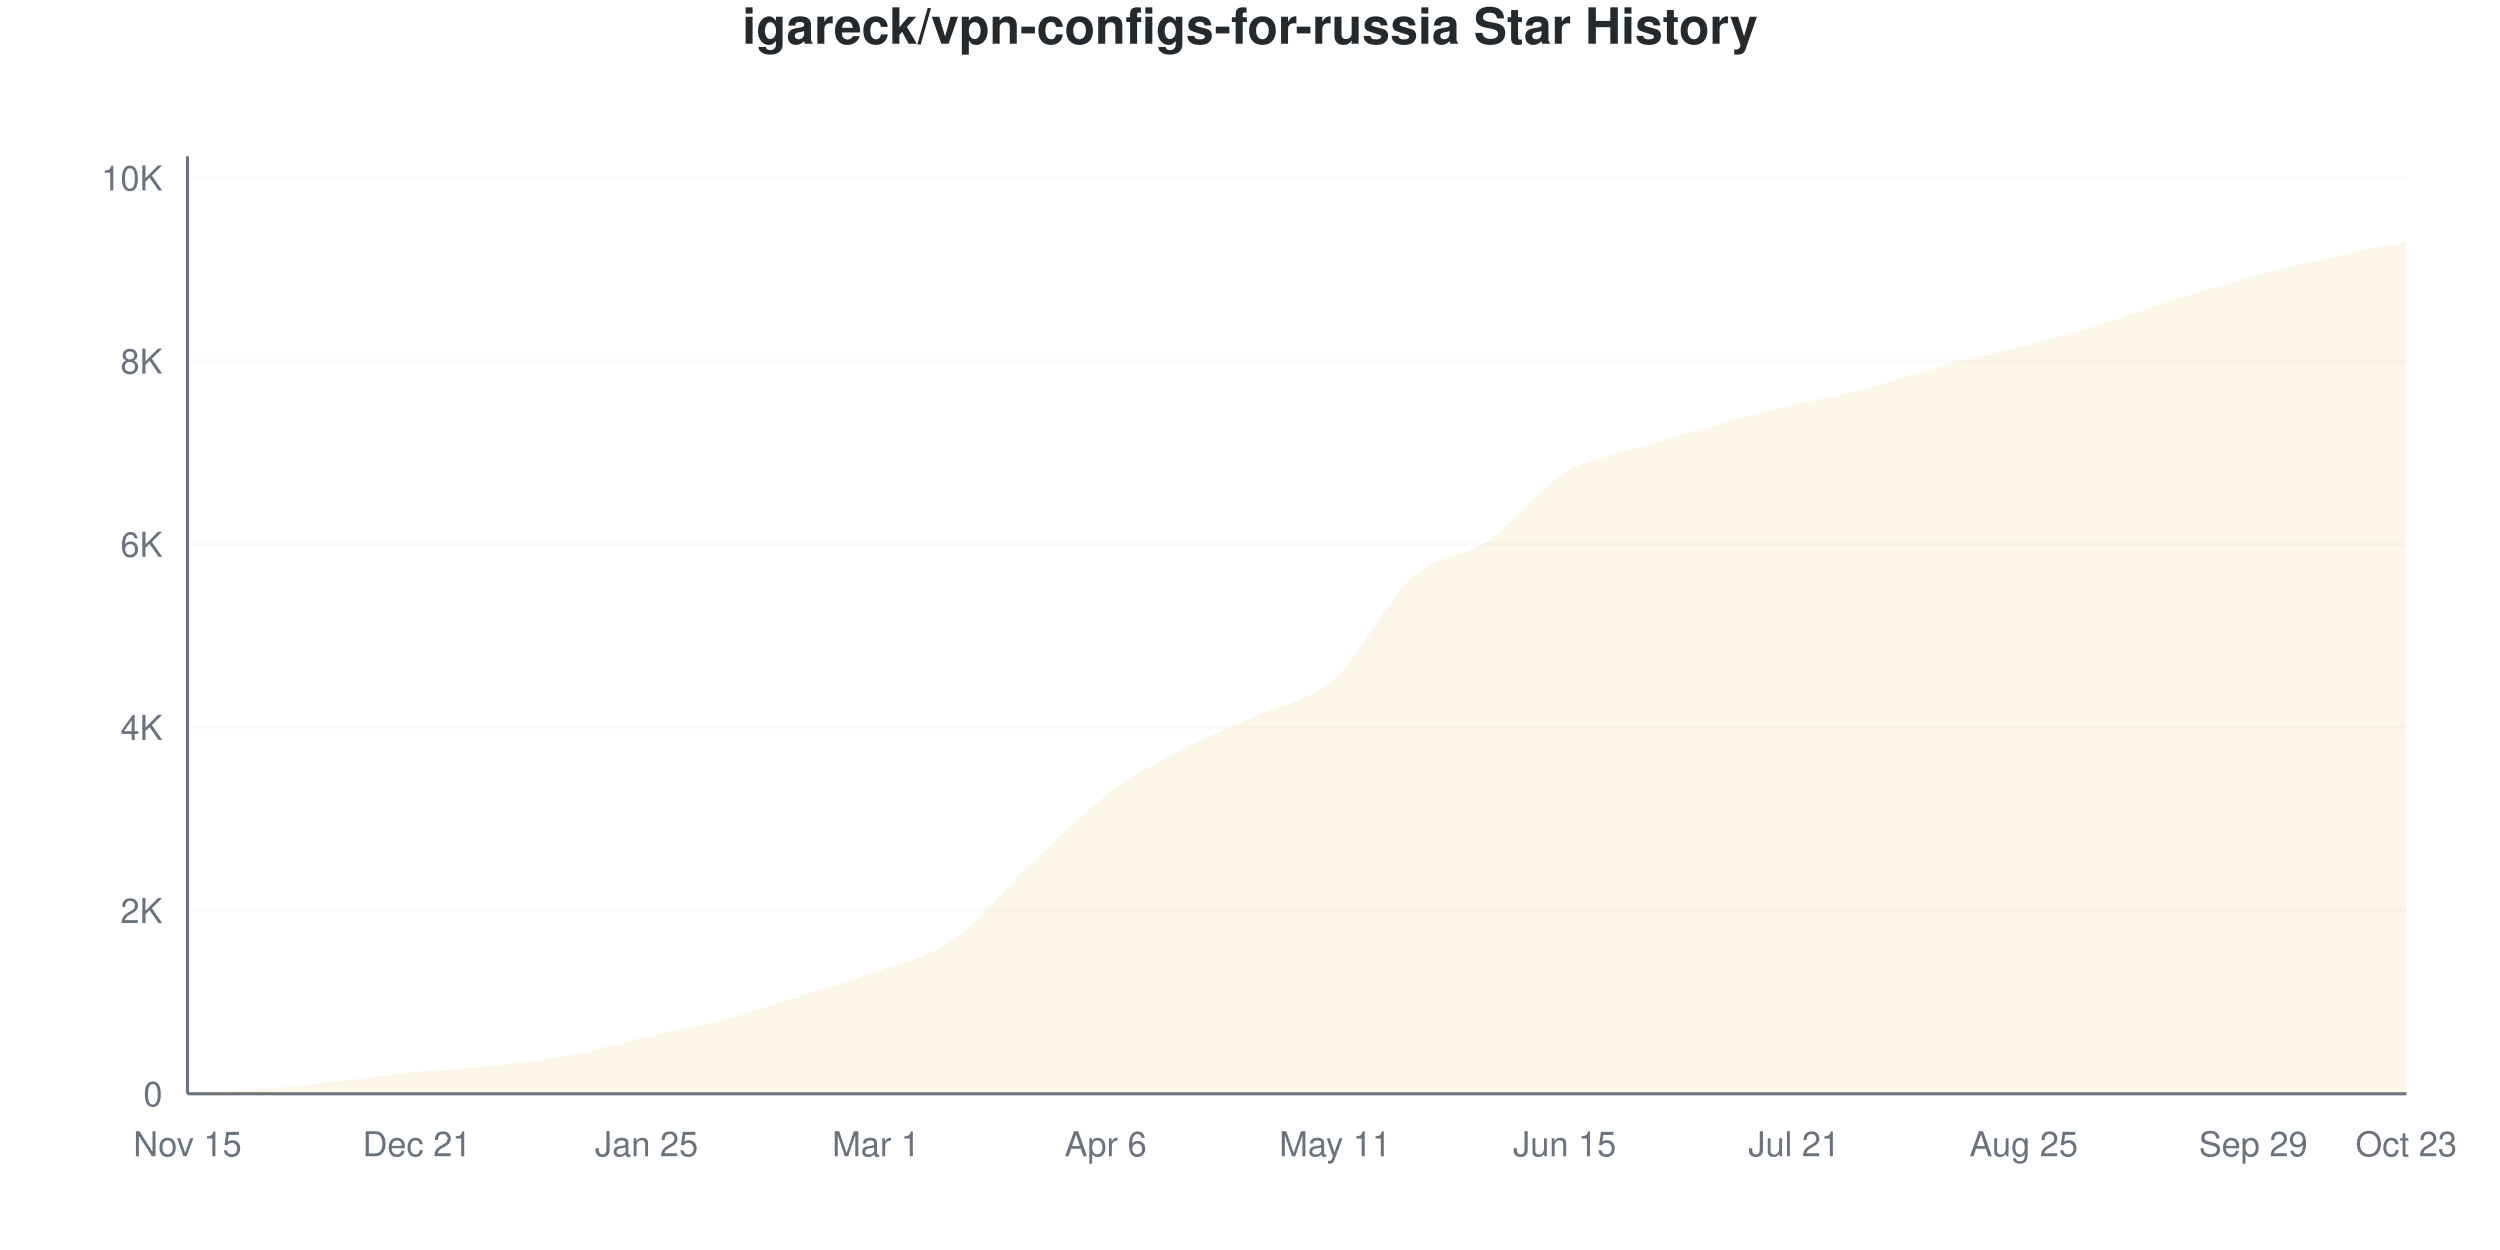
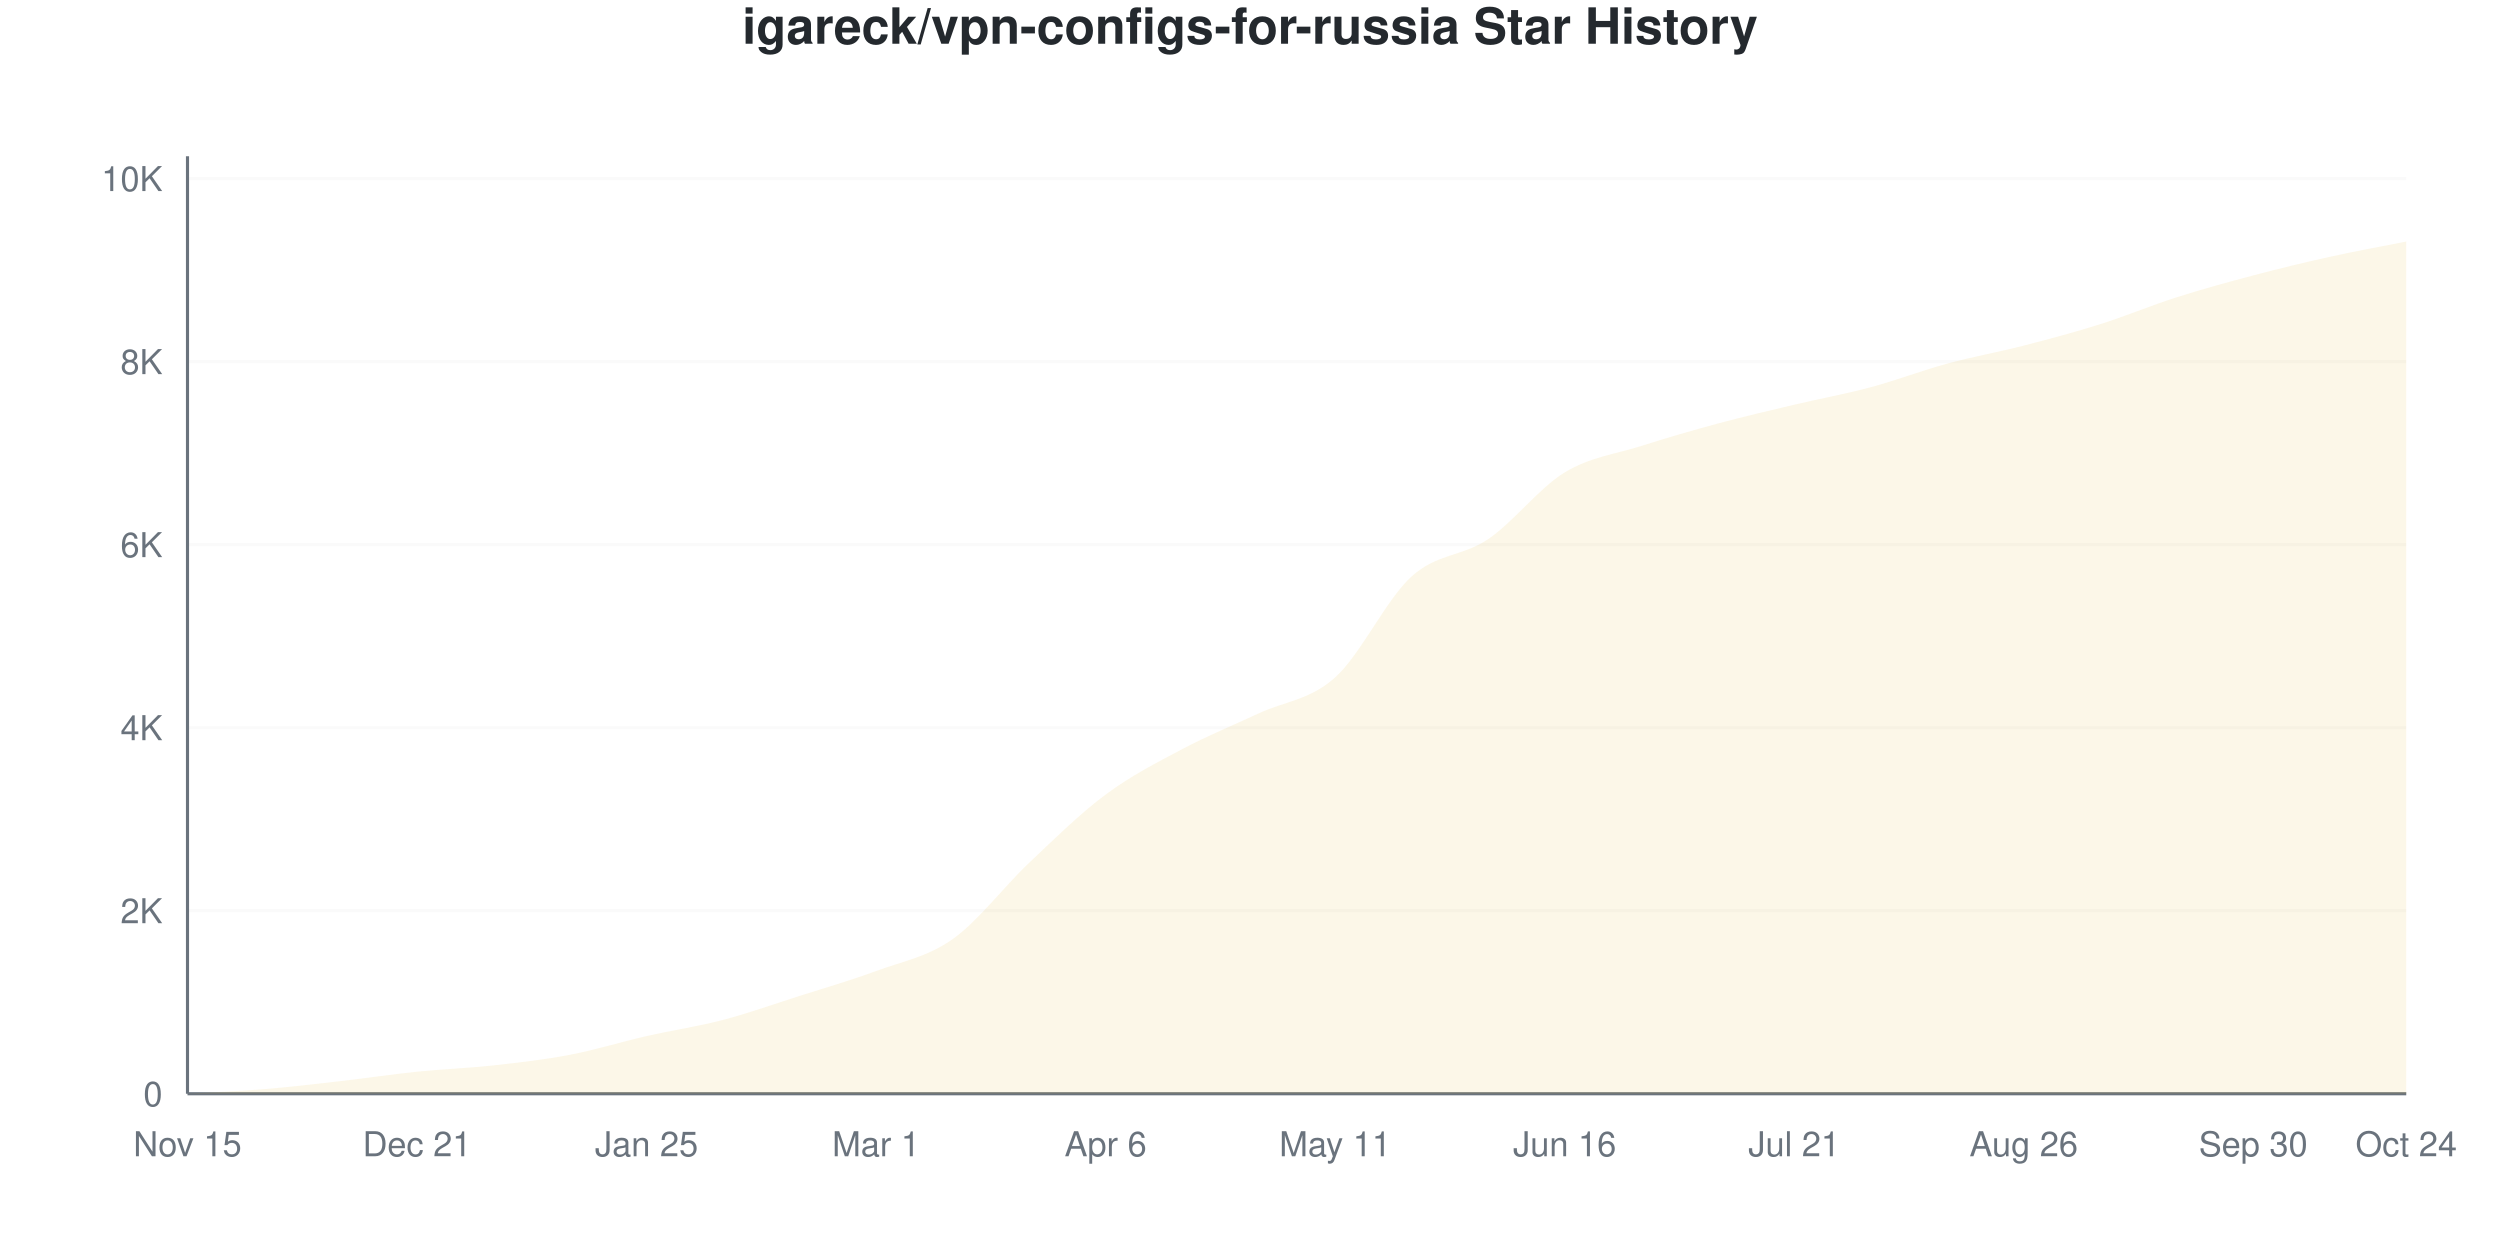
<svg xmlns="http://www.w3.org/2000/svg" viewBox="0 0 800 400" width="800" height="400">
  <style>
    @keyframes drawLine {
      to { stroke-dashoffset: 0; }
    }
    @keyframes fadeInPoint {
      from { opacity: 0; }
      to { opacity: 1; }
    }
    .data-line-0 {
      stroke-dasharray: 1172;
      stroke-dashoffset: 1172;
      animation: drawLine 2s ease-out forwards;
    }
    .data-point {
      opacity: 0;
      animation: fadeInPoint 0.5s ease-out forwards;
    }
    .chart-bg { fill: #fff; }
    .chart-text { fill: #24292e; }
    .chart-muted { fill: #6a737d; }
    .chart-grid { stroke: #eee; }
    .chart-axis { stroke: #6a737d; }
    @media (prefers-color-scheme: dark) {
      .chart-bg { fill: #0d1117; }
      .chart-text { fill: #e6edf3; }
      .chart-muted { fill: #8b949e; }
      .chart-grid { stroke: #21262d; }
      .chart-axis { stroke: #8b949e; }
    }
  </style>
  <rect width="800" height="400" class="chart-bg" />
  <text x="400" y="14" text-anchor="middle" class="chart-text" font-size="16" font-weight="bold" font-family="-apple-system, BlinkMacSystemFont, 'Segoe UI', Helvetica, Arial, sans-serif">igareck/vpn-configs-for-russia Star History</text>
  <g class="grid">
    <line x1="60" y1="350" x2="770" y2="350" class="chart-grid" stroke-opacity="0.3" />
    <text x="52" y="354" text-anchor="end" class="chart-muted" font-size="11" font-family="-apple-system, BlinkMacSystemFont, 'Segoe UI', Helvetica, Arial, sans-serif">0</text>
-     <line x1="60" y1="291.389" x2="770" y2="291.389" class="chart-grid" stroke-opacity="0.3" />
-     <text x="52" y="295.389" text-anchor="end" class="chart-muted" font-size="11" font-family="-apple-system, BlinkMacSystemFont, 'Segoe UI', Helvetica, Arial, sans-serif">2K</text>
-     <line x1="60" y1="232.778" x2="770" y2="232.778" class="chart-grid" stroke-opacity="0.3" />
-     <text x="52" y="236.778" text-anchor="end" class="chart-muted" font-size="11" font-family="-apple-system, BlinkMacSystemFont, 'Segoe UI', Helvetica, Arial, sans-serif">4K</text>
-     <line x1="60" y1="174.167" x2="770" y2="174.167" class="chart-grid" stroke-opacity="0.3" />
-     <text x="52" y="178.167" text-anchor="end" class="chart-muted" font-size="11" font-family="-apple-system, BlinkMacSystemFont, 'Segoe UI', Helvetica, Arial, sans-serif">6K</text>
-     <line x1="60" y1="115.556" x2="770" y2="115.556" class="chart-grid" stroke-opacity="0.3" />
-     <text x="52" y="119.556" text-anchor="end" class="chart-muted" font-size="11" font-family="-apple-system, BlinkMacSystemFont, 'Segoe UI', Helvetica, Arial, sans-serif">8K</text>
-     <line x1="60" y1="56.945" x2="770" y2="56.945" class="chart-grid" stroke-opacity="0.3" />
-     <text x="52" y="60.945" text-anchor="end" class="chart-muted" font-size="11" font-family="-apple-system, BlinkMacSystemFont, 'Segoe UI', Helvetica, Arial, sans-serif">10K</text>
+     <line x1="60" y1="291.429" x2="770" y2="291.429" class="chart-grid" stroke-opacity="0.3" />
+     <text x="52" y="295.429" text-anchor="end" class="chart-muted" font-size="11" font-family="-apple-system, BlinkMacSystemFont, 'Segoe UI', Helvetica, Arial, sans-serif">2K</text>
+     <line x1="60" y1="232.858" x2="770" y2="232.858" class="chart-grid" stroke-opacity="0.3" />
+     <text x="52" y="236.858" text-anchor="end" class="chart-muted" font-size="11" font-family="-apple-system, BlinkMacSystemFont, 'Segoe UI', Helvetica, Arial, sans-serif">4K</text>
+     <line x1="60" y1="174.287" x2="770" y2="174.287" class="chart-grid" stroke-opacity="0.3" />
+     <text x="52" y="178.287" text-anchor="end" class="chart-muted" font-size="11" font-family="-apple-system, BlinkMacSystemFont, 'Segoe UI', Helvetica, Arial, sans-serif">6K</text>
+     <line x1="60" y1="115.717" x2="770" y2="115.717" class="chart-grid" stroke-opacity="0.3" />
+     <text x="52" y="119.717" text-anchor="end" class="chart-muted" font-size="11" font-family="-apple-system, BlinkMacSystemFont, 'Segoe UI', Helvetica, Arial, sans-serif">8K</text>
+     <line x1="60" y1="57.146" x2="770" y2="57.146" class="chart-grid" stroke-opacity="0.3" />
+     <text x="52" y="61.146" text-anchor="end" class="chart-muted" font-size="11" font-family="-apple-system, BlinkMacSystemFont, 'Segoe UI', Helvetica, Arial, sans-serif">10K</text>
  </g>
  <g class="milestones">
    
  </g>
  <g class="x-axis">
    <text x="60" y="370" text-anchor="middle" class="chart-muted" font-size="11" font-family="-apple-system, BlinkMacSystemFont, 'Segoe UI', Helvetica, Arial, sans-serif">Nov 15</text>
    <text x="133.448" y="370" text-anchor="middle" class="chart-muted" font-size="11" font-family="-apple-system, BlinkMacSystemFont, 'Segoe UI', Helvetica, Arial, sans-serif">Dec 21</text>
    <text x="206.897" y="370" text-anchor="middle" class="chart-muted" font-size="11" font-family="-apple-system, BlinkMacSystemFont, 'Segoe UI', Helvetica, Arial, sans-serif">Jan 25</text>
    <text x="280.345" y="370" text-anchor="middle" class="chart-muted" font-size="11" font-family="-apple-system, BlinkMacSystemFont, 'Segoe UI', Helvetica, Arial, sans-serif">Mar 1</text>
    <text x="353.793" y="370" text-anchor="middle" class="chart-muted" font-size="11" font-family="-apple-system, BlinkMacSystemFont, 'Segoe UI', Helvetica, Arial, sans-serif">Apr 6</text>
    <text x="427.241" y="370" text-anchor="middle" class="chart-muted" font-size="11" font-family="-apple-system, BlinkMacSystemFont, 'Segoe UI', Helvetica, Arial, sans-serif">May 11</text>
-     <text x="500.69" y="370" text-anchor="middle" class="chart-muted" font-size="11" font-family="-apple-system, BlinkMacSystemFont, 'Segoe UI', Helvetica, Arial, sans-serif">Jun 15</text>
+     <text x="500.69" y="370" text-anchor="middle" class="chart-muted" font-size="11" font-family="-apple-system, BlinkMacSystemFont, 'Segoe UI', Helvetica, Arial, sans-serif">Jun 16</text>
    <text x="574.138" y="370" text-anchor="middle" class="chart-muted" font-size="11" font-family="-apple-system, BlinkMacSystemFont, 'Segoe UI', Helvetica, Arial, sans-serif">Jul 21</text>
-     <text x="647.586" y="370" text-anchor="middle" class="chart-muted" font-size="11" font-family="-apple-system, BlinkMacSystemFont, 'Segoe UI', Helvetica, Arial, sans-serif">Aug 25</text>
-     <text x="721.034" y="370" text-anchor="middle" class="chart-muted" font-size="11" font-family="-apple-system, BlinkMacSystemFont, 'Segoe UI', Helvetica, Arial, sans-serif">Sep 29</text>
-     <text x="770" y="370" text-anchor="middle" class="chart-muted" font-size="11" font-family="-apple-system, BlinkMacSystemFont, 'Segoe UI', Helvetica, Arial, sans-serif">Oct 23</text>
+     <text x="647.586" y="370" text-anchor="middle" class="chart-muted" font-size="11" font-family="-apple-system, BlinkMacSystemFont, 'Segoe UI', Helvetica, Arial, sans-serif">Aug 26</text>
+     <text x="721.034" y="370" text-anchor="middle" class="chart-muted" font-size="11" font-family="-apple-system, BlinkMacSystemFont, 'Segoe UI', Helvetica, Arial, sans-serif">Sep 30</text>
+     <text x="770" y="370" text-anchor="middle" class="chart-muted" font-size="11" font-family="-apple-system, BlinkMacSystemFont, 'Segoe UI', Helvetica, Arial, sans-serif">Oct 24</text>
  </g>
  <line x1="60" y1="50" x2="60" y2="350" class="chart-axis" stroke-width="1" />
  <line x1="60" y1="350" x2="770" y2="350" class="chart-axis" stroke-width="1" />
-   <path d="M60,350 L60,349.971 C68.161,349.492 76.322,349.204 84.483,348.535 C92.644,347.866 100.805,346.889 108.966,345.956 C117.126,345.023 125.287,343.768 133.448,342.937 C141.609,342.107 149.77,341.858 157.931,340.974 C166.092,340.09 174.253,339.181 182.414,337.633 C190.575,336.085 198.736,333.55 206.897,331.684 C215.057,329.818 223.218,328.583 231.379,326.438 C239.54,324.294 247.701,321.403 255.862,318.819 C264.023,316.235 272.184,313.905 280.345,310.936 C288.506,307.966 296.667,306.647 304.828,301.001 C312.989,295.355 321.149,284.776 329.31,277.059 C337.471,269.342 345.632,260.907 353.793,254.699 C361.954,248.491 370.115,244.119 378.276,239.811 C386.437,235.504 394.598,232.651 402.759,228.851 C410.92,225.051 419.08,224.343 427.241,217.012 C435.402,209.681 443.563,192.185 451.724,184.864 C459.885,177.542 468.046,178.671 476.207,173.083 C484.368,167.495 492.529,156.345 500.69,151.338 C508.851,146.332 517.011,145.619 525.172,143.045 C533.333,140.471 541.494,138.141 549.655,135.894 C557.816,133.648 565.977,131.542 574.138,129.564 C582.299,127.586 590.46,126.194 598.621,124.026 C606.782,121.857 614.943,118.765 623.103,116.553 C631.264,114.34 639.425,112.865 647.586,110.75 C655.747,108.635 663.908,106.364 672.069,103.863 C680.23,101.363 688.391,98.32 696.552,95.746 C704.713,93.172 712.874,90.632 721.034,88.419 C729.195,86.207 737.356,84.326 745.517,82.47 C753.678,80.614 761.839,79.012 770,77.283 L770,350 L60,350 Z" fill="#dfb317" fill-opacity="0.1" />
-   <path d="M60,350 L60,349.971 C68.161,349.492 76.322,349.204 84.483,348.535 C92.644,347.866 100.805,346.889 108.966,345.956 C117.126,345.023 125.287,343.768 133.448,342.937 C141.609,342.107 149.77,341.858 157.931,340.974 C166.092,340.09 174.253,339.181 182.414,337.633 C190.575,336.085 198.736,333.55 206.897,331.684 C215.057,329.818 223.218,328.583 231.379,326.438 C239.54,324.294 247.701,321.403 255.862,318.819 C264.023,316.235 272.184,313.905 280.345,310.936 C288.506,307.966 296.667,306.647 304.828,301.001 C312.989,295.355 321.149,284.776 329.31,277.059 C337.471,269.342 345.632,260.907 353.793,254.699 C361.954,248.491 370.115,244.119 378.276,239.811 C386.437,235.504 394.598,232.651 402.759,228.851 C410.92,225.051 419.08,224.343 427.241,217.012 C435.402,209.681 443.563,192.185 451.724,184.864 C459.885,177.542 468.046,178.671 476.207,173.083 C484.368,167.495 492.529,156.345 500.69,151.338 C508.851,146.332 517.011,145.619 525.172,143.045 C533.333,140.471 541.494,138.141 549.655,135.894 C557.816,133.648 565.977,131.542 574.138,129.564 C582.299,127.586 590.46,126.194 598.621,124.026 C606.782,121.857 614.943,118.765 623.103,116.553 C631.264,114.34 639.425,112.865 647.586,110.75 C655.747,108.635 663.908,106.364 672.069,103.863 C680.23,101.363 688.391,98.32 696.552,95.746 C704.713,93.172 712.874,90.632 721.034,88.419 C729.195,86.207 737.356,84.326 745.517,82.47 C753.678,80.614 761.839,79.012 770,77.283" fill="none" stroke="#dfb317" stroke-width="2.5" class="data-line-0" />
+   <path d="M60,350 L60,349.971 C68.161,349.492 76.322,349.204 84.483,348.536 C92.644,347.867 100.805,346.891 108.966,345.959 C117.126,345.026 125.287,343.782 133.448,342.942 C141.609,342.103 149.77,341.824 157.931,340.922 C166.092,340.019 174.253,339.086 182.414,337.524 C190.575,335.963 198.736,333.41 206.897,331.55 C215.057,329.691 223.218,328.509 231.379,326.367 C239.54,324.224 247.701,321.3 255.862,318.694 C264.023,316.087 272.184,313.754 280.345,310.728 C288.506,307.702 296.667,306.306 304.828,300.537 C312.989,294.768 321.149,283.825 329.31,276.113 C337.471,268.401 345.632,260.328 353.793,254.266 C361.954,248.204 370.115,244.07 378.276,239.74 C386.437,235.411 394.598,232.116 402.759,228.29 C410.92,224.463 419.08,224.087 427.241,216.781 C435.402,209.474 443.563,191.824 451.724,184.449 C459.885,177.074 468.046,178.075 476.207,172.53 C484.368,166.986 492.529,156.15 500.69,151.181 C508.851,146.212 517.011,145.324 525.172,142.718 C533.333,140.111 541.494,137.744 549.655,135.543 C557.816,133.341 565.977,131.448 574.138,129.51 C582.299,127.572 590.46,126.108 598.621,123.916 C606.782,121.725 614.943,118.582 623.103,116.361 C631.264,114.14 639.425,112.695 647.586,110.592 C655.747,108.488 663.908,106.316 672.069,103.739 C680.23,101.162 688.391,97.73 696.552,95.129 C704.713,92.527 712.874,90.287 721.034,88.13 C729.195,85.972 737.356,83.991 745.517,82.185 C753.678,80.379 761.839,78.924 770,77.294 L770,350 L60,350 Z" fill="#dfb317" fill-opacity="0.1" />
+   <path d="M60,350 L60,349.971 C68.161,349.492 76.322,349.204 84.483,348.536 C92.644,347.867 100.805,346.891 108.966,345.959 C117.126,345.026 125.287,343.782 133.448,342.942 C141.609,342.103 149.77,341.824 157.931,340.922 C166.092,340.019 174.253,339.086 182.414,337.524 C190.575,335.963 198.736,333.41 206.897,331.55 C215.057,329.691 223.218,328.509 231.379,326.367 C239.54,324.224 247.701,321.3 255.862,318.694 C264.023,316.087 272.184,313.754 280.345,310.728 C288.506,307.702 296.667,306.306 304.828,300.537 C312.989,294.768 321.149,283.825 329.31,276.113 C337.471,268.401 345.632,260.328 353.793,254.266 C361.954,248.204 370.115,244.07 378.276,239.74 C386.437,235.411 394.598,232.116 402.759,228.29 C410.92,224.463 419.08,224.087 427.241,216.781 C435.402,209.474 443.563,191.824 451.724,184.449 C459.885,177.074 468.046,178.075 476.207,172.53 C484.368,166.986 492.529,156.15 500.69,151.181 C508.851,146.212 517.011,145.324 525.172,142.718 C533.333,140.111 541.494,137.744 549.655,135.543 C557.816,133.341 565.977,131.448 574.138,129.51 C582.299,127.572 590.46,126.108 598.621,123.916 C606.782,121.725 614.943,118.582 623.103,116.361 C631.264,114.14 639.425,112.695 647.586,110.592 C655.747,108.488 663.908,106.316 672.069,103.739 C680.23,101.162 688.391,97.73 696.552,95.129 C704.713,92.527 712.874,90.287 721.034,88.13 C729.195,85.972 737.356,83.991 745.517,82.185 C753.678,80.379 761.839,78.924 770,77.294" fill="none" stroke="#dfb317" stroke-width="2.5" class="data-line-0" />
  <g class="points">
    <circle cx="60" cy="349.971" r="4" fill="#dfb317" class="data-point" style="animation-delay: 1.50s" />
-     <circle cx="84.483" cy="348.535" r="4" fill="#dfb317" class="data-point" style="animation-delay: 1.55s" />
-     <circle cx="108.966" cy="345.956" r="4" fill="#dfb317" class="data-point" style="animation-delay: 1.60s" />
-     <circle cx="133.448" cy="342.937" r="4" fill="#dfb317" class="data-point" style="animation-delay: 1.65s" />
-     <circle cx="157.931" cy="340.974" r="4" fill="#dfb317" class="data-point" style="animation-delay: 1.70s" />
-     <circle cx="182.414" cy="337.633" r="4" fill="#dfb317" class="data-point" style="animation-delay: 1.75s" />
-     <circle cx="206.897" cy="331.684" r="4" fill="#dfb317" class="data-point" style="animation-delay: 1.80s" />
-     <circle cx="231.379" cy="326.438" r="4" fill="#dfb317" class="data-point" style="animation-delay: 1.85s" />
-     <circle cx="255.862" cy="318.819" r="4" fill="#dfb317" class="data-point" style="animation-delay: 1.90s" />
-     <circle cx="280.345" cy="310.936" r="4" fill="#dfb317" class="data-point" style="animation-delay: 1.95s" />
-     <circle cx="304.828" cy="301.001" r="4" fill="#dfb317" class="data-point" style="animation-delay: 2.00s" />
-     <circle cx="329.31" cy="277.059" r="4" fill="#dfb317" class="data-point" style="animation-delay: 2.05s" />
-     <circle cx="353.793" cy="254.699" r="4" fill="#dfb317" class="data-point" style="animation-delay: 2.10s" />
-     <circle cx="378.276" cy="239.811" r="4" fill="#dfb317" class="data-point" style="animation-delay: 2.15s" />
-     <circle cx="402.759" cy="228.851" r="4" fill="#dfb317" class="data-point" style="animation-delay: 2.20s" />
-     <circle cx="427.241" cy="217.012" r="4" fill="#dfb317" class="data-point" style="animation-delay: 2.25s" />
-     <circle cx="451.724" cy="184.864" r="4" fill="#dfb317" class="data-point" style="animation-delay: 2.30s" />
-     <circle cx="476.207" cy="173.083" r="4" fill="#dfb317" class="data-point" style="animation-delay: 2.35s" />
-     <circle cx="500.69" cy="151.338" r="4" fill="#dfb317" class="data-point" style="animation-delay: 2.40s" />
-     <circle cx="525.172" cy="143.045" r="4" fill="#dfb317" class="data-point" style="animation-delay: 2.45s" />
-     <circle cx="549.655" cy="135.894" r="4" fill="#dfb317" class="data-point" style="animation-delay: 2.50s" />
-     <circle cx="574.138" cy="129.564" r="4" fill="#dfb317" class="data-point" style="animation-delay: 2.55s" />
-     <circle cx="598.621" cy="124.026" r="4" fill="#dfb317" class="data-point" style="animation-delay: 2.60s" />
-     <circle cx="623.103" cy="116.553" r="4" fill="#dfb317" class="data-point" style="animation-delay: 2.65s" />
-     <circle cx="647.586" cy="110.75" r="4" fill="#dfb317" class="data-point" style="animation-delay: 2.70s" />
-     <circle cx="672.069" cy="103.863" r="4" fill="#dfb317" class="data-point" style="animation-delay: 2.75s" />
-     <circle cx="696.552" cy="95.746" r="4" fill="#dfb317" class="data-point" style="animation-delay: 2.80s" />
-     <circle cx="721.034" cy="88.419" r="4" fill="#dfb317" class="data-point" style="animation-delay: 2.85s" />
-     <circle cx="745.517" cy="82.47" r="4" fill="#dfb317" class="data-point" style="animation-delay: 2.90s" />
-     <circle cx="770" cy="77.283" r="4" fill="#dfb317" class="data-point" style="animation-delay: 2.95s" />
+     <circle cx="84.483" cy="348.536" r="4" fill="#dfb317" class="data-point" style="animation-delay: 1.55s" />
+     <circle cx="108.966" cy="345.959" r="4" fill="#dfb317" class="data-point" style="animation-delay: 1.60s" />
+     <circle cx="133.448" cy="342.942" r="4" fill="#dfb317" class="data-point" style="animation-delay: 1.65s" />
+     <circle cx="157.931" cy="340.922" r="4" fill="#dfb317" class="data-point" style="animation-delay: 1.70s" />
+     <circle cx="182.414" cy="337.524" r="4" fill="#dfb317" class="data-point" style="animation-delay: 1.75s" />
+     <circle cx="206.897" cy="331.55" r="4" fill="#dfb317" class="data-point" style="animation-delay: 1.80s" />
+     <circle cx="231.379" cy="326.367" r="4" fill="#dfb317" class="data-point" style="animation-delay: 1.85s" />
+     <circle cx="255.862" cy="318.694" r="4" fill="#dfb317" class="data-point" style="animation-delay: 1.90s" />
+     <circle cx="280.345" cy="310.728" r="4" fill="#dfb317" class="data-point" style="animation-delay: 1.95s" />
+     <circle cx="304.828" cy="300.537" r="4" fill="#dfb317" class="data-point" style="animation-delay: 2.00s" />
+     <circle cx="329.31" cy="276.113" r="4" fill="#dfb317" class="data-point" style="animation-delay: 2.05s" />
+     <circle cx="353.793" cy="254.266" r="4" fill="#dfb317" class="data-point" style="animation-delay: 2.10s" />
+     <circle cx="378.276" cy="239.74" r="4" fill="#dfb317" class="data-point" style="animation-delay: 2.15s" />
+     <circle cx="402.759" cy="228.29" r="4" fill="#dfb317" class="data-point" style="animation-delay: 2.20s" />
+     <circle cx="427.241" cy="216.781" r="4" fill="#dfb317" class="data-point" style="animation-delay: 2.25s" />
+     <circle cx="451.724" cy="184.449" r="4" fill="#dfb317" class="data-point" style="animation-delay: 2.30s" />
+     <circle cx="476.207" cy="172.53" r="4" fill="#dfb317" class="data-point" style="animation-delay: 2.35s" />
+     <circle cx="500.69" cy="151.181" r="4" fill="#dfb317" class="data-point" style="animation-delay: 2.40s" />
+     <circle cx="525.172" cy="142.718" r="4" fill="#dfb317" class="data-point" style="animation-delay: 2.45s" />
+     <circle cx="549.655" cy="135.543" r="4" fill="#dfb317" class="data-point" style="animation-delay: 2.50s" />
+     <circle cx="574.138" cy="129.51" r="4" fill="#dfb317" class="data-point" style="animation-delay: 2.55s" />
+     <circle cx="598.621" cy="123.916" r="4" fill="#dfb317" class="data-point" style="animation-delay: 2.60s" />
+     <circle cx="623.103" cy="116.361" r="4" fill="#dfb317" class="data-point" style="animation-delay: 2.65s" />
+     <circle cx="647.586" cy="110.592" r="4" fill="#dfb317" class="data-point" style="animation-delay: 2.70s" />
+     <circle cx="672.069" cy="103.739" r="4" fill="#dfb317" class="data-point" style="animation-delay: 2.75s" />
+     <circle cx="696.552" cy="95.129" r="4" fill="#dfb317" class="data-point" style="animation-delay: 2.80s" />
+     <circle cx="721.034" cy="88.13" r="4" fill="#dfb317" class="data-point" style="animation-delay: 2.85s" />
+     <circle cx="745.517" cy="82.185" r="4" fill="#dfb317" class="data-point" style="animation-delay: 2.90s" />
+     <circle cx="770" cy="77.294" r="4" fill="#dfb317" class="data-point" style="animation-delay: 2.95s" />
  </g>
</svg>
